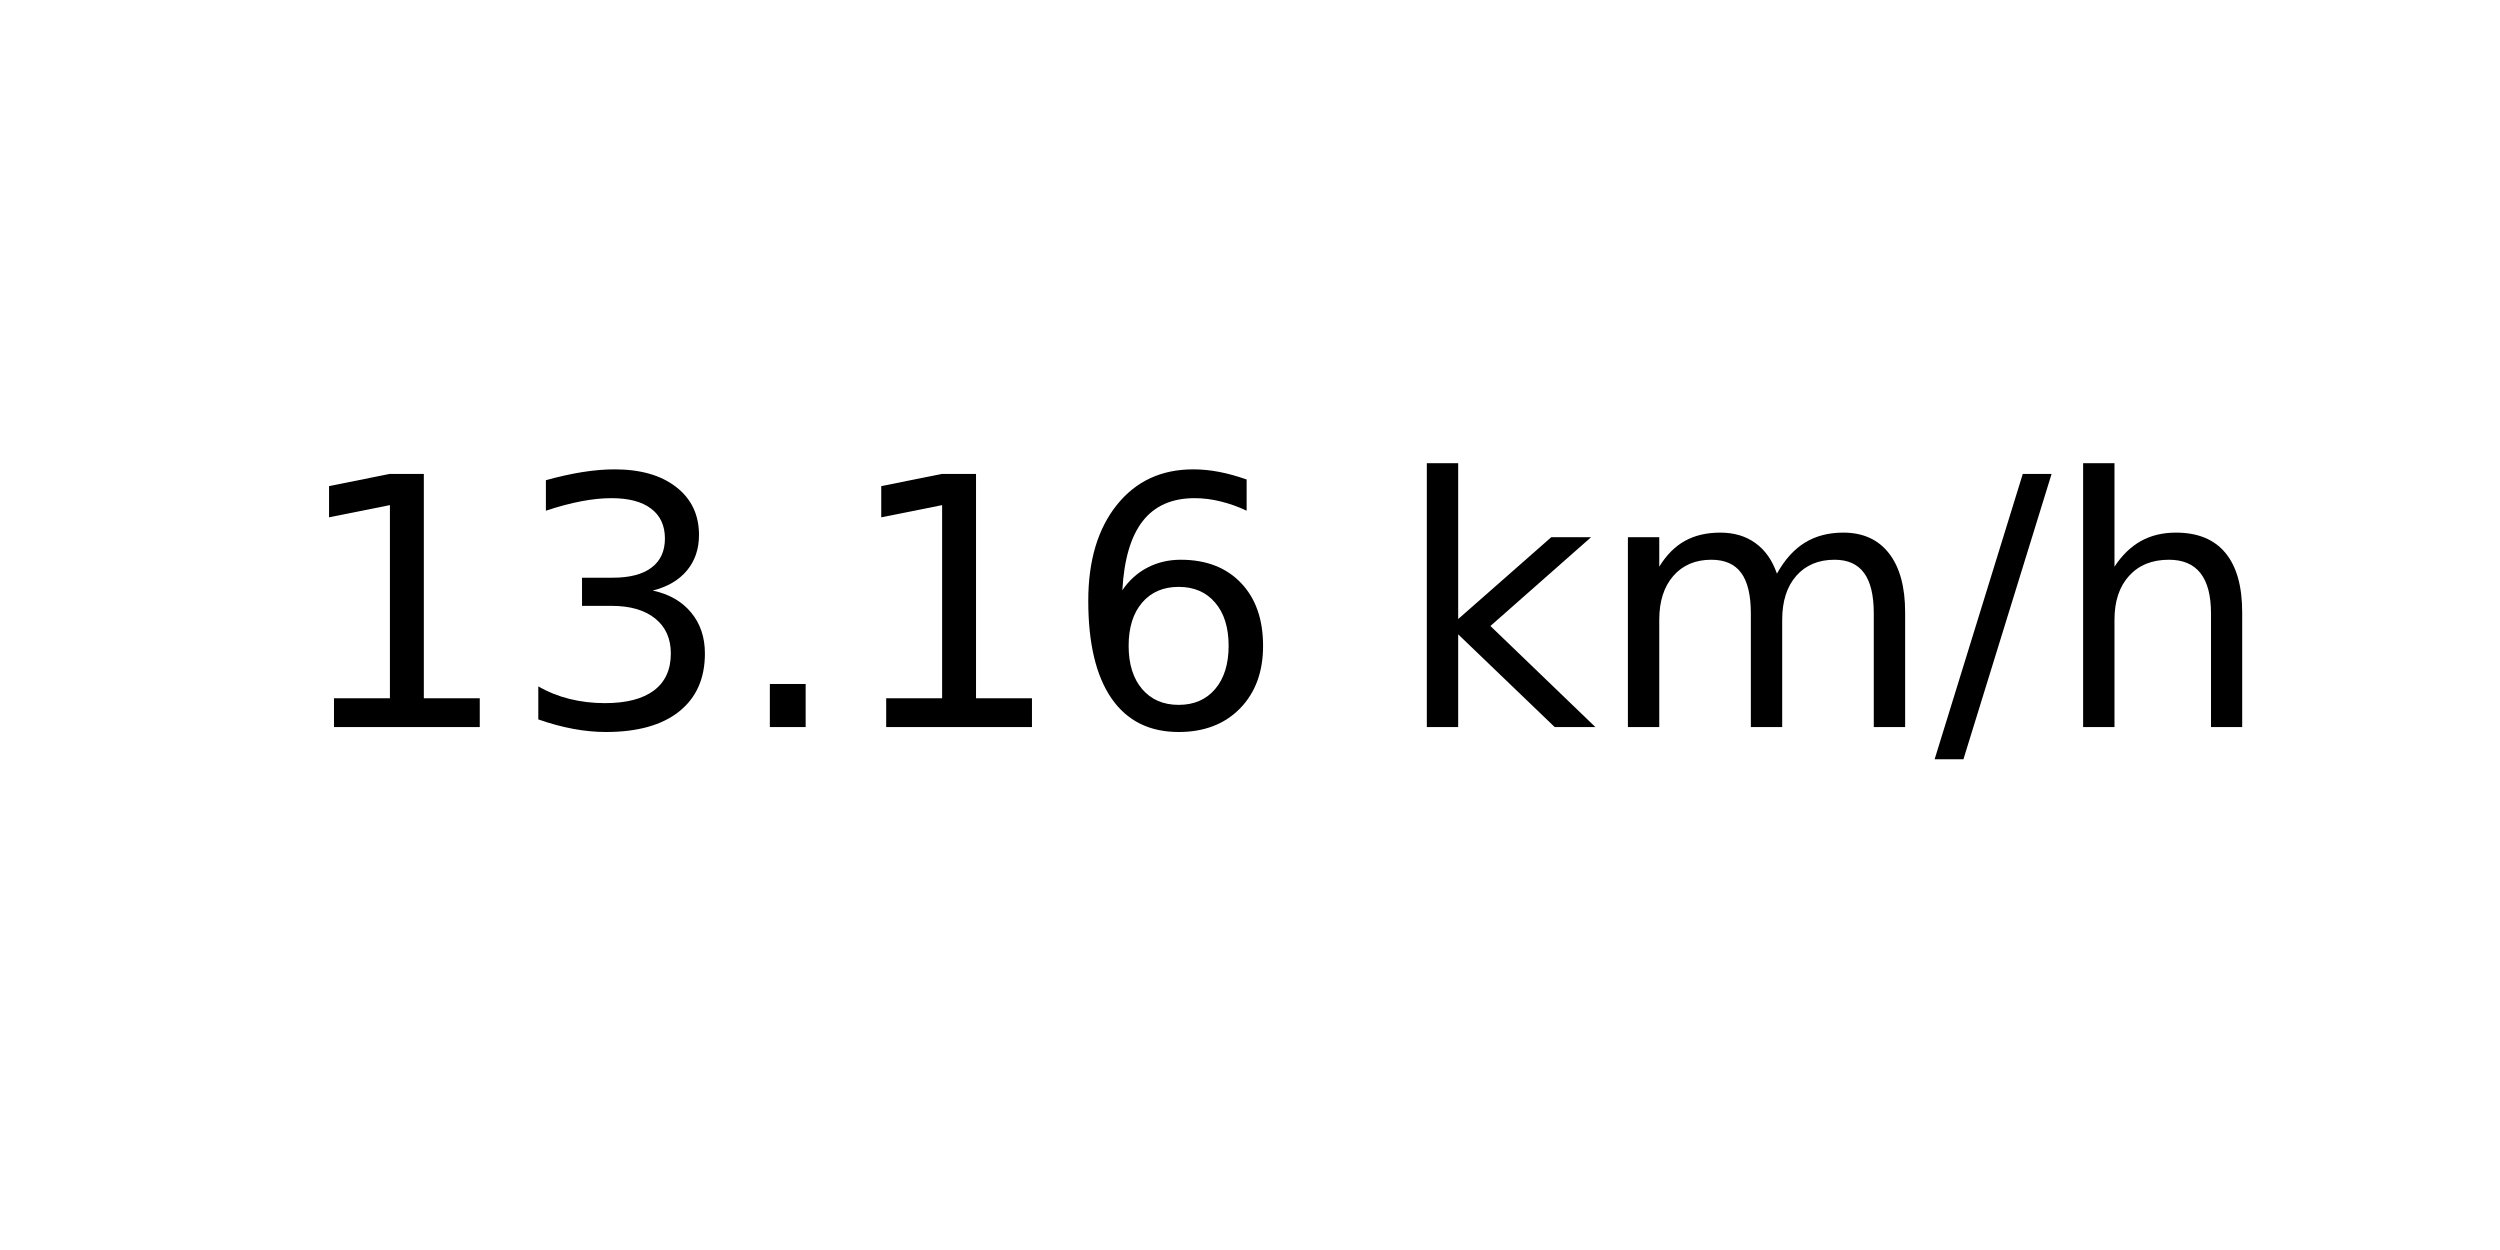
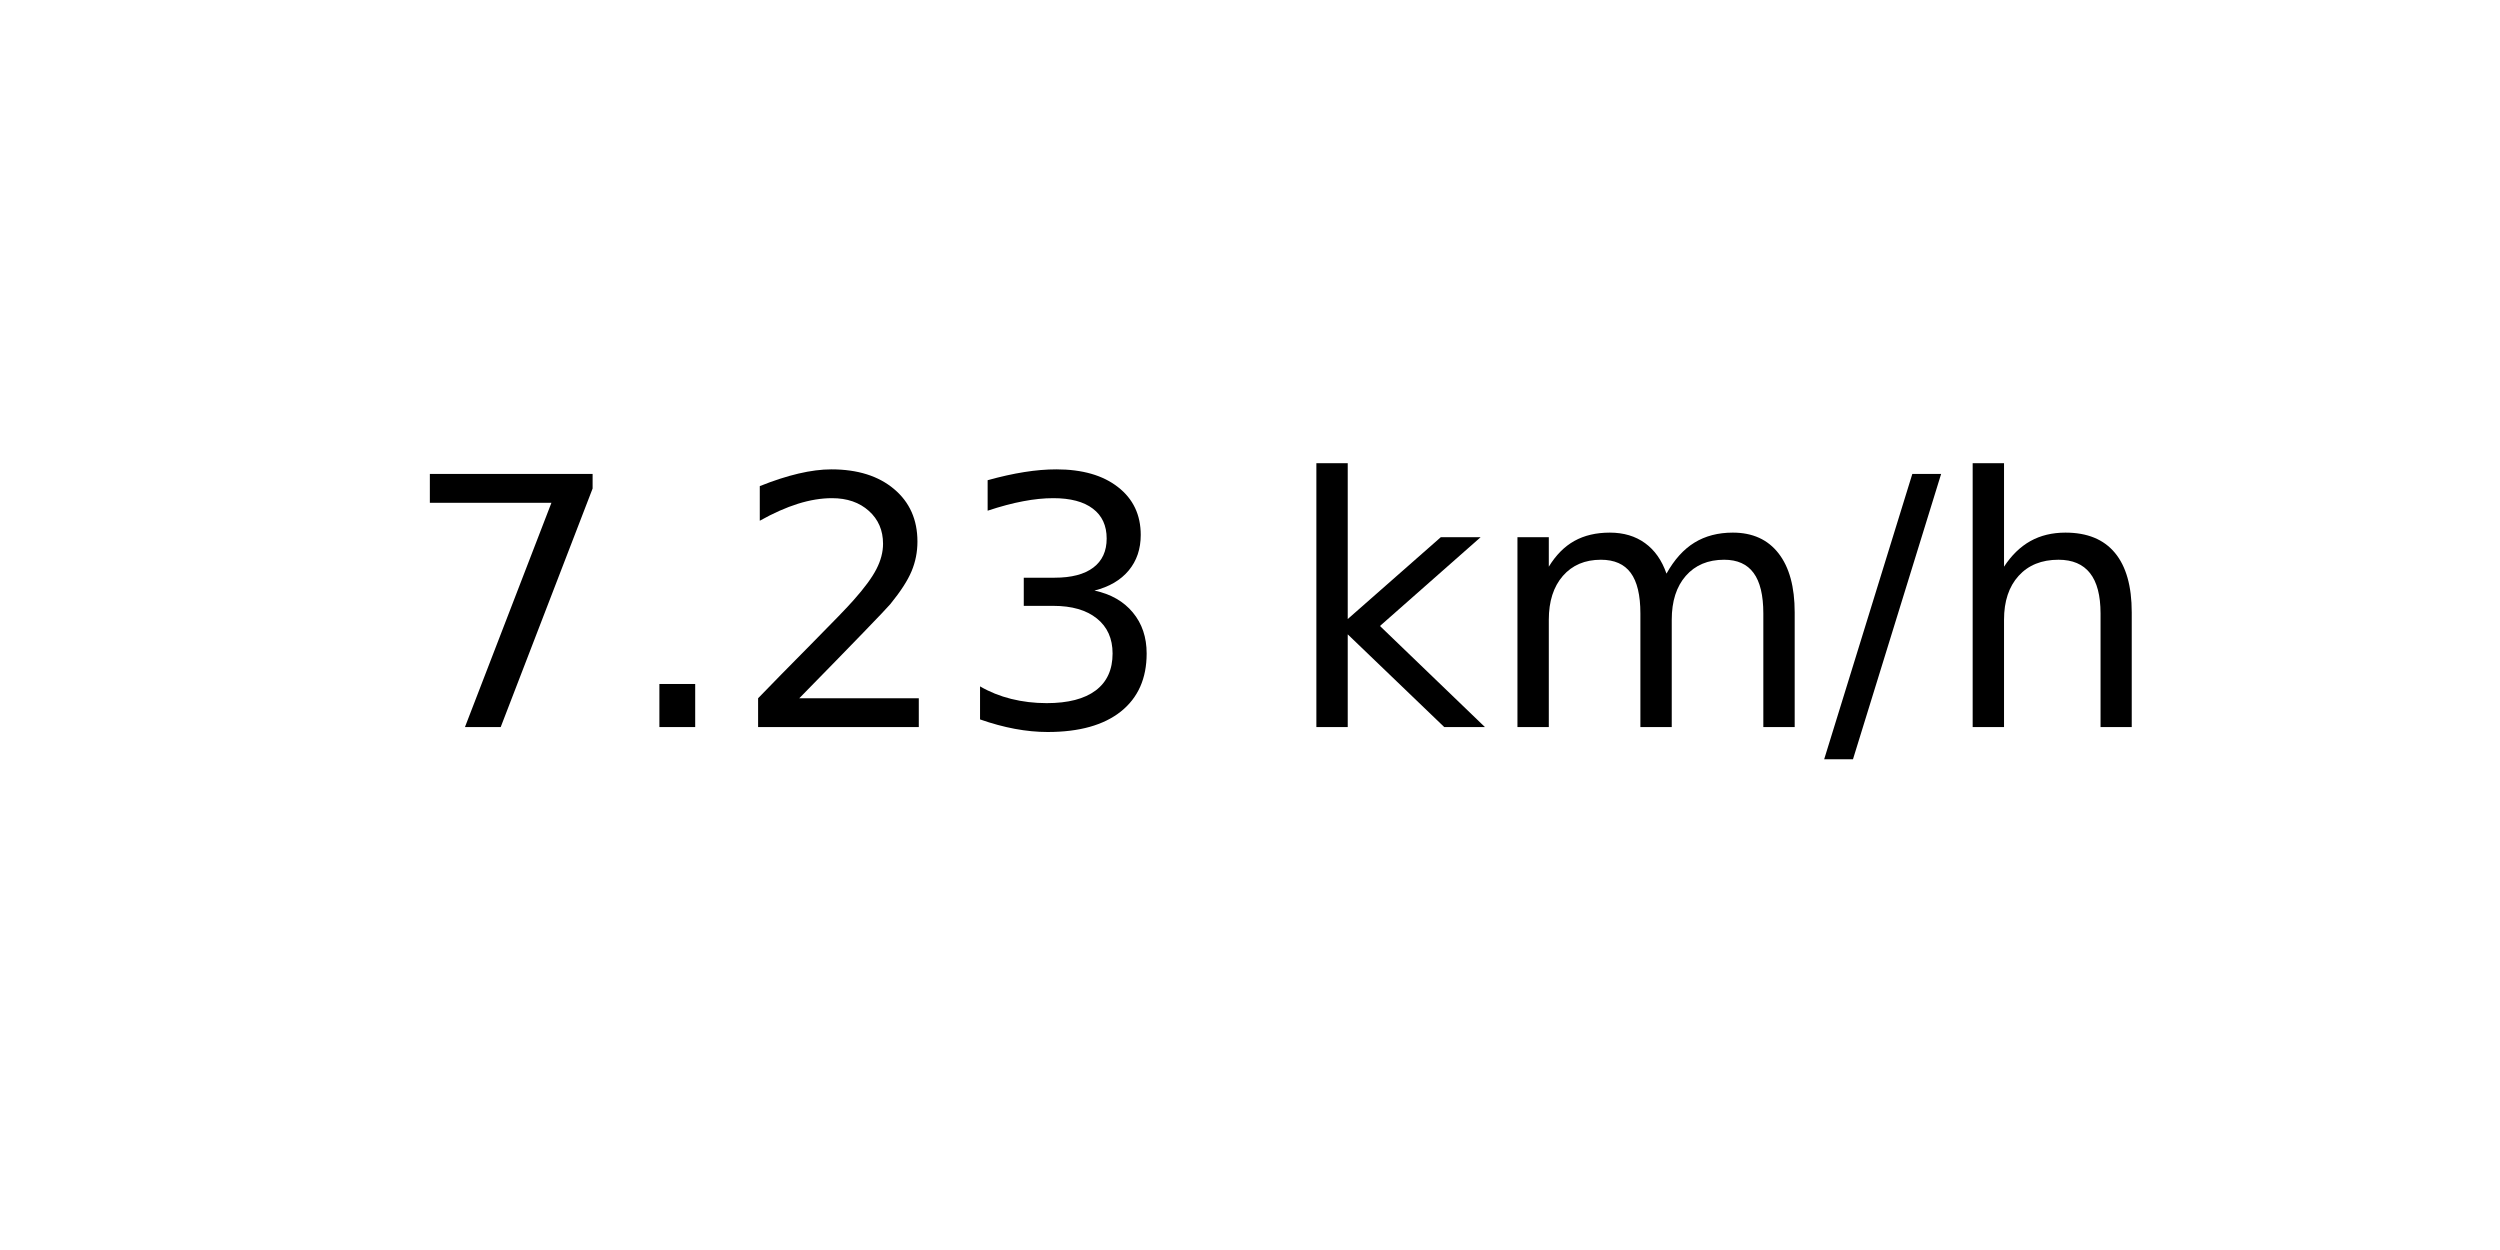
<svg xmlns="http://www.w3.org/2000/svg" xmlns:xlink="http://www.w3.org/1999/xlink" width="72pt" height="36pt" viewBox="0 0 72 36" version="1.1">
  <defs>
    <style type="text/css">*{stroke-linejoin: round; stroke-linecap: butt}</style>
  </defs>
  <g id="figure_1">
    <g id="axes_1">
      <g id="text_1">
-         <g transform="translate(8.378125 20.93937) scale(0.1 -0.1)">
+         <g transform="translate(11.55937 20.93937) scale(0.1 -0.1)">
          <defs>
-             <path id="DejaVuSans-31" d="M 794 531  L 1825 531  L 1825 4091  L 703 3866  L 703 4441  L 1819 4666  L 2450 4666  L 2450 531  L 3481 531  L 3481 0  L 794 0  L 794 531  z " transform="scale(0.015625)" />
+             <path id="DejaVuSans-37" d="M 525 4666  L 3525 4666  L 3525 4397  L 1831 0  L 1172 0  L 2766 4134  L 525 4134  L 525 4666  z " transform="scale(0.015625)" />
+             <path id="DejaVuSans-2e" d="M 684 794  L 1344 794  L 1344 0  L 684 0  L 684 794  z " transform="scale(0.015625)" />
+             <path id="DejaVuSans-32" d="M 1228 531  L 3431 531  L 3431 0  L 469 0  L 469 531  Q 828 903 1448 1529  Q 2069 2156 2228 2338  Q 2531 2678 2651 2914  Q 2772 3150 2772 3378  Q 2772 3750 2511 3984  Q 2250 4219 1831 4219  Q 1534 4219 1204 4116  Q 875 4013 500 3803  L 500 4441  Q 881 4594 1212 4672  Q 1544 4750 1819 4750  Q 2544 4750 2975 4387  Q 3406 4025 3406 3419  Q 3406 3131 3298 2873  Q 3191 2616 2906 2266  Q 2828 2175 2409 1742  Q 1991 1309 1228 531  z " transform="scale(0.015625)" />
            <path id="DejaVuSans-33" d="M 2597 2516  Q 3050 2419 3304 2112  Q 3559 1806 3559 1356  Q 3559 666 3084 287  Q 2609 -91 1734 -91  Q 1441 -91 1130 -33  Q 819 25 488 141  L 488 750  Q 750 597 1062 519  Q 1375 441 1716 441  Q 2309 441 2620 675  Q 2931 909 2931 1356  Q 2931 1769 2642 2001  Q 2353 2234 1838 2234  L 1294 2234  L 1294 2753  L 1863 2753  Q 2328 2753 2575 2939  Q 2822 3125 2822 3475  Q 2822 3834 2567 4026  Q 2313 4219 1838 4219  Q 1578 4219 1281 4162  Q 984 4106 628 3988  L 628 4550  Q 988 4650 1302 4700  Q 1616 4750 1894 4750  Q 2613 4750 3031 4423  Q 3450 4097 3450 3541  Q 3450 3153 3228 2886  Q 3006 2619 2597 2516  z " transform="scale(0.015625)" />
-             <path id="DejaVuSans-2e" d="M 684 794  L 1344 794  L 1344 0  L 684 0  L 684 794  z " transform="scale(0.015625)" />
-             <path id="DejaVuSans-36" d="M 2113 2584  Q 1688 2584 1439 2293  Q 1191 2003 1191 1497  Q 1191 994 1439 701  Q 1688 409 2113 409  Q 2538 409 2786 701  Q 3034 994 3034 1497  Q 3034 2003 2786 2293  Q 2538 2584 2113 2584  z M 3366 4563  L 3366 3988  Q 3128 4100 2886 4159  Q 2644 4219 2406 4219  Q 1781 4219 1451 3797  Q 1122 3375 1075 2522  Q 1259 2794 1537 2939  Q 1816 3084 2150 3084  Q 2853 3084 3261 2657  Q 3669 2231 3669 1497  Q 3669 778 3244 343  Q 2819 -91 2113 -91  Q 1303 -91 875 529  Q 447 1150 447 2328  Q 447 3434 972 4092  Q 1497 4750 2381 4750  Q 2619 4750 2861 4703  Q 3103 4656 3366 4563  z " transform="scale(0.015625)" />
            <path id="DejaVuSans-20" transform="scale(0.015625)" />
            <path id="DejaVuSans-6b" d="M 581 4863  L 1159 4863  L 1159 1991  L 2875 3500  L 3609 3500  L 1753 1863  L 3688 0  L 2938 0  L 1159 1709  L 1159 0  L 581 0  L 581 4863  z " transform="scale(0.015625)" />
            <path id="DejaVuSans-6d" d="M 3328 2828  Q 3544 3216 3844 3400  Q 4144 3584 4550 3584  Q 5097 3584 5394 3201  Q 5691 2819 5691 2113  L 5691 0  L 5113 0  L 5113 2094  Q 5113 2597 4934 2840  Q 4756 3084 4391 3084  Q 3944 3084 3684 2787  Q 3425 2491 3425 1978  L 3425 0  L 2847 0  L 2847 2094  Q 2847 2600 2669 2842  Q 2491 3084 2119 3084  Q 1678 3084 1418 2786  Q 1159 2488 1159 1978  L 1159 0  L 581 0  L 581 3500  L 1159 3500  L 1159 2956  Q 1356 3278 1631 3431  Q 1906 3584 2284 3584  Q 2666 3584 2933 3390  Q 3200 3197 3328 2828  z " transform="scale(0.015625)" />
            <path id="DejaVuSans-2f" d="M 1625 4666  L 2156 4666  L 531 -594  L 0 -594  L 1625 4666  z " transform="scale(0.015625)" />
            <path id="DejaVuSans-68" d="M 3513 2113  L 3513 0  L 2938 0  L 2938 2094  Q 2938 2591 2744 2837  Q 2550 3084 2163 3084  Q 1697 3084 1428 2787  Q 1159 2491 1159 1978  L 1159 0  L 581 0  L 581 4863  L 1159 4863  L 1159 2956  Q 1366 3272 1645 3428  Q 1925 3584 2291 3584  Q 2894 3584 3203 3211  Q 3513 2838 3513 2113  z " transform="scale(0.015625)" />
          </defs>
-           <use xlink:href="#DejaVuSans-31" />
-           <use xlink:href="#DejaVuSans-33" x="63.623" />
-           <use xlink:href="#DejaVuSans-2e" x="127.246" />
-           <use xlink:href="#DejaVuSans-31" x="159.033" />
-           <use xlink:href="#DejaVuSans-36" x="222.656" />
-           <use xlink:href="#DejaVuSans-20" x="286.279" />
-           <use xlink:href="#DejaVuSans-6b" x="318.066" />
-           <use xlink:href="#DejaVuSans-6d" x="375.977" />
-           <use xlink:href="#DejaVuSans-2f" x="473.389" />
-           <use xlink:href="#DejaVuSans-68" x="507.08" />
+           <use xlink:href="#DejaVuSans-37" />
+           <use xlink:href="#DejaVuSans-2e" x="63.623" />
+           <use xlink:href="#DejaVuSans-32" x="95.41" />
+           <use xlink:href="#DejaVuSans-33" x="159.033" />
+           <use xlink:href="#DejaVuSans-20" x="222.656" />
+           <use xlink:href="#DejaVuSans-6b" x="254.443" />
+           <use xlink:href="#DejaVuSans-6d" x="312.354" />
+           <use xlink:href="#DejaVuSans-2f" x="409.766" />
+           <use xlink:href="#DejaVuSans-68" x="443.457" />
        </g>
      </g>
    </g>
  </g>
</svg>
